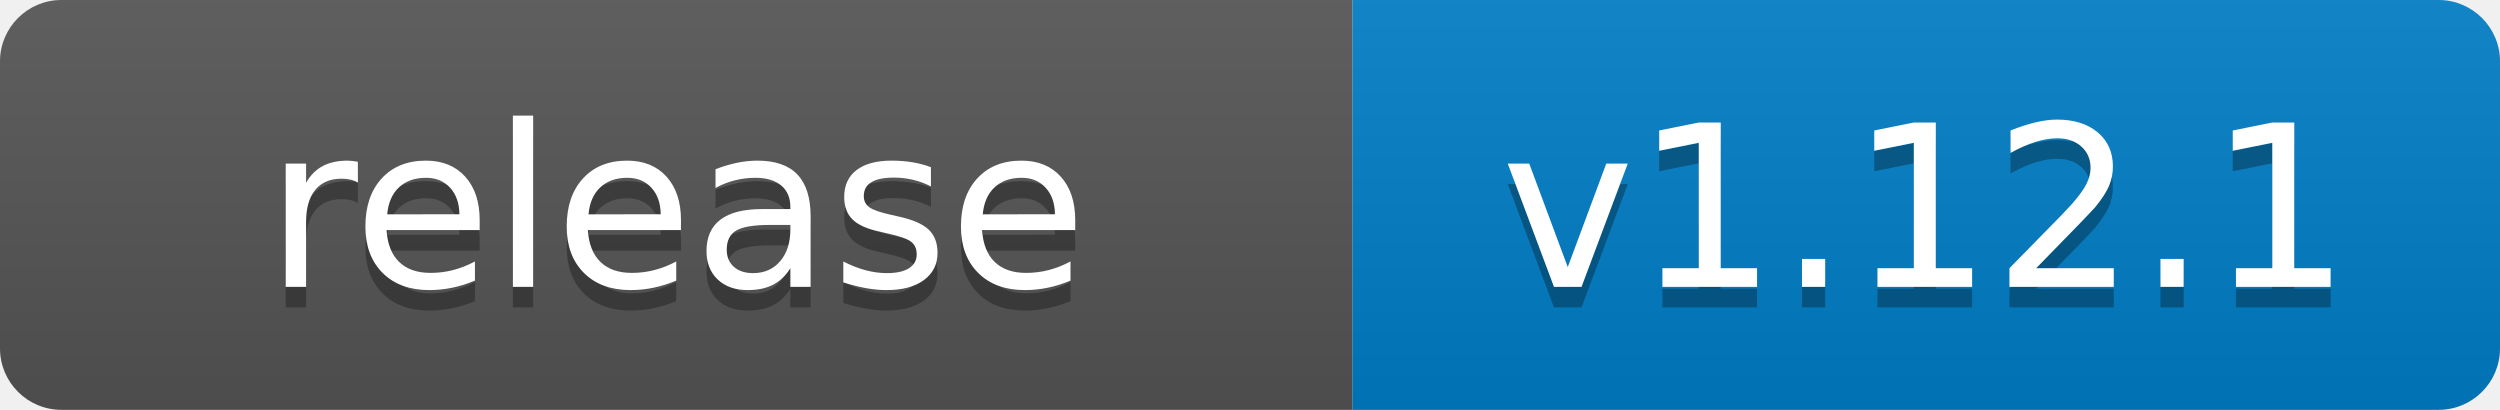
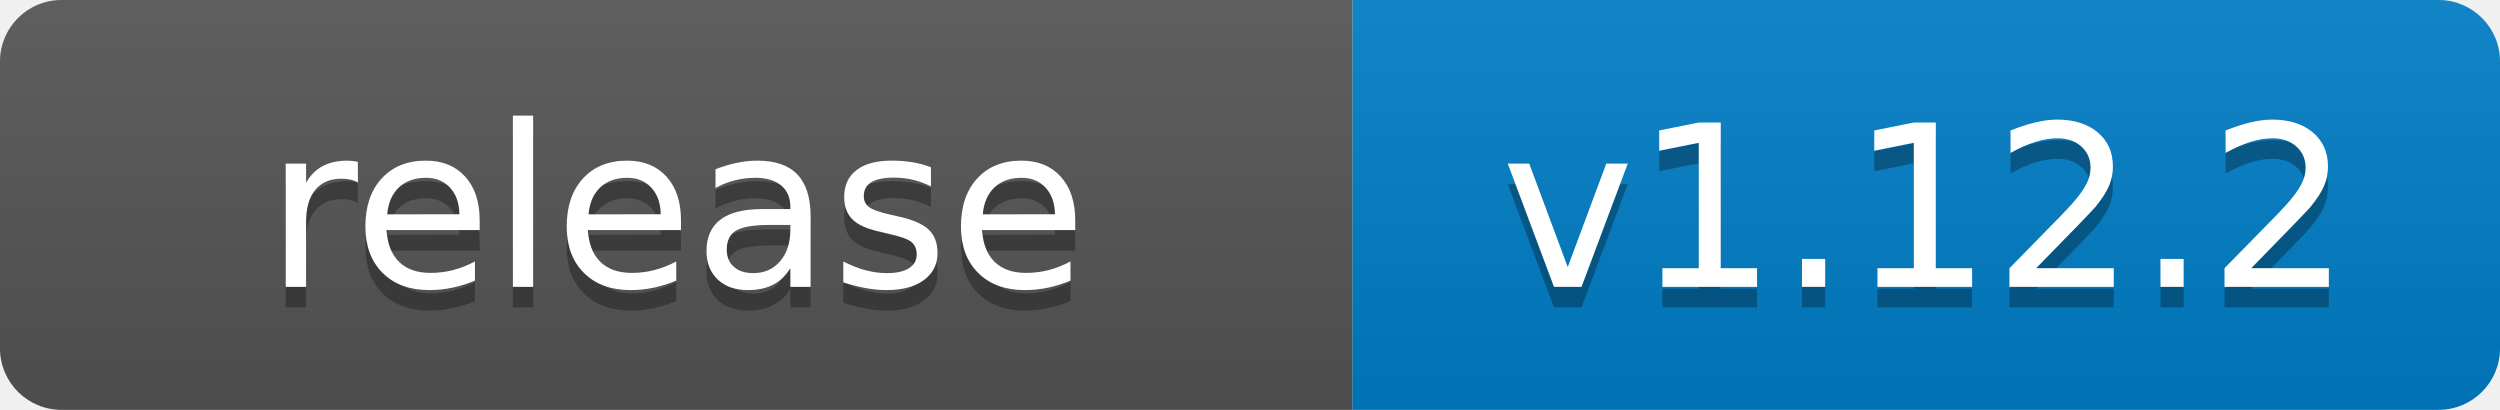
- <svg xmlns="http://www.w3.org/2000/svg" width="122" height="20" role="img" aria-label="release: v1.12.1">
+ <svg xmlns="http://www.w3.org/2000/svg" width="122" height="20" role="img" aria-label="release: v1.12.2">
  <linearGradient id="s" x2="0" y2="100%">
    <stop offset="0" stop-color="#bbb" stop-opacity=".1" />
    <stop offset="1" stop-opacity=".1" />
  </linearGradient>
  <clipPath id="r">
    <rect width="122" height="20" rx="3" fill="#fff" />
  </clipPath>
  <g clip-path="url(#r)">
    <rect width="66" height="20" fill="#555" />
    <rect x="66" width="56" height="20" fill="#007ec6" />
    <rect width="122" height="20" fill="url(#s)" />
  </g>
  <g fill="#fff" text-anchor="middle" font-family="Verdana,Geneva,DejaVu Sans,sans-serif" text-rendering="geometricPrecision" font-size="110">
    <text aria-hidden="true" x="330" y="150" fill="#010101" fill-opacity=".3" transform="scale(.1)" textLength="540">release</text>
    <text x="330" y="140" transform="scale(.1)" fill="#fff" textLength="540">release</text>
-     <text aria-hidden="true" x="940" y="150" fill="#010101" fill-opacity=".3" transform="scale(.1)" textLength="440">v1.12.1</text>
-     <text x="940" y="140" transform="scale(.1)" fill="#fff" textLength="440">v1.12.1</text>
+     <text aria-hidden="true" x="940" y="150" fill="#010101" fill-opacity=".3" transform="scale(.1)" textLength="440">v1.12.2</text>
+     <text x="940" y="140" transform="scale(.1)" fill="#fff" textLength="440">v1.12.2</text>
  </g>
</svg>
